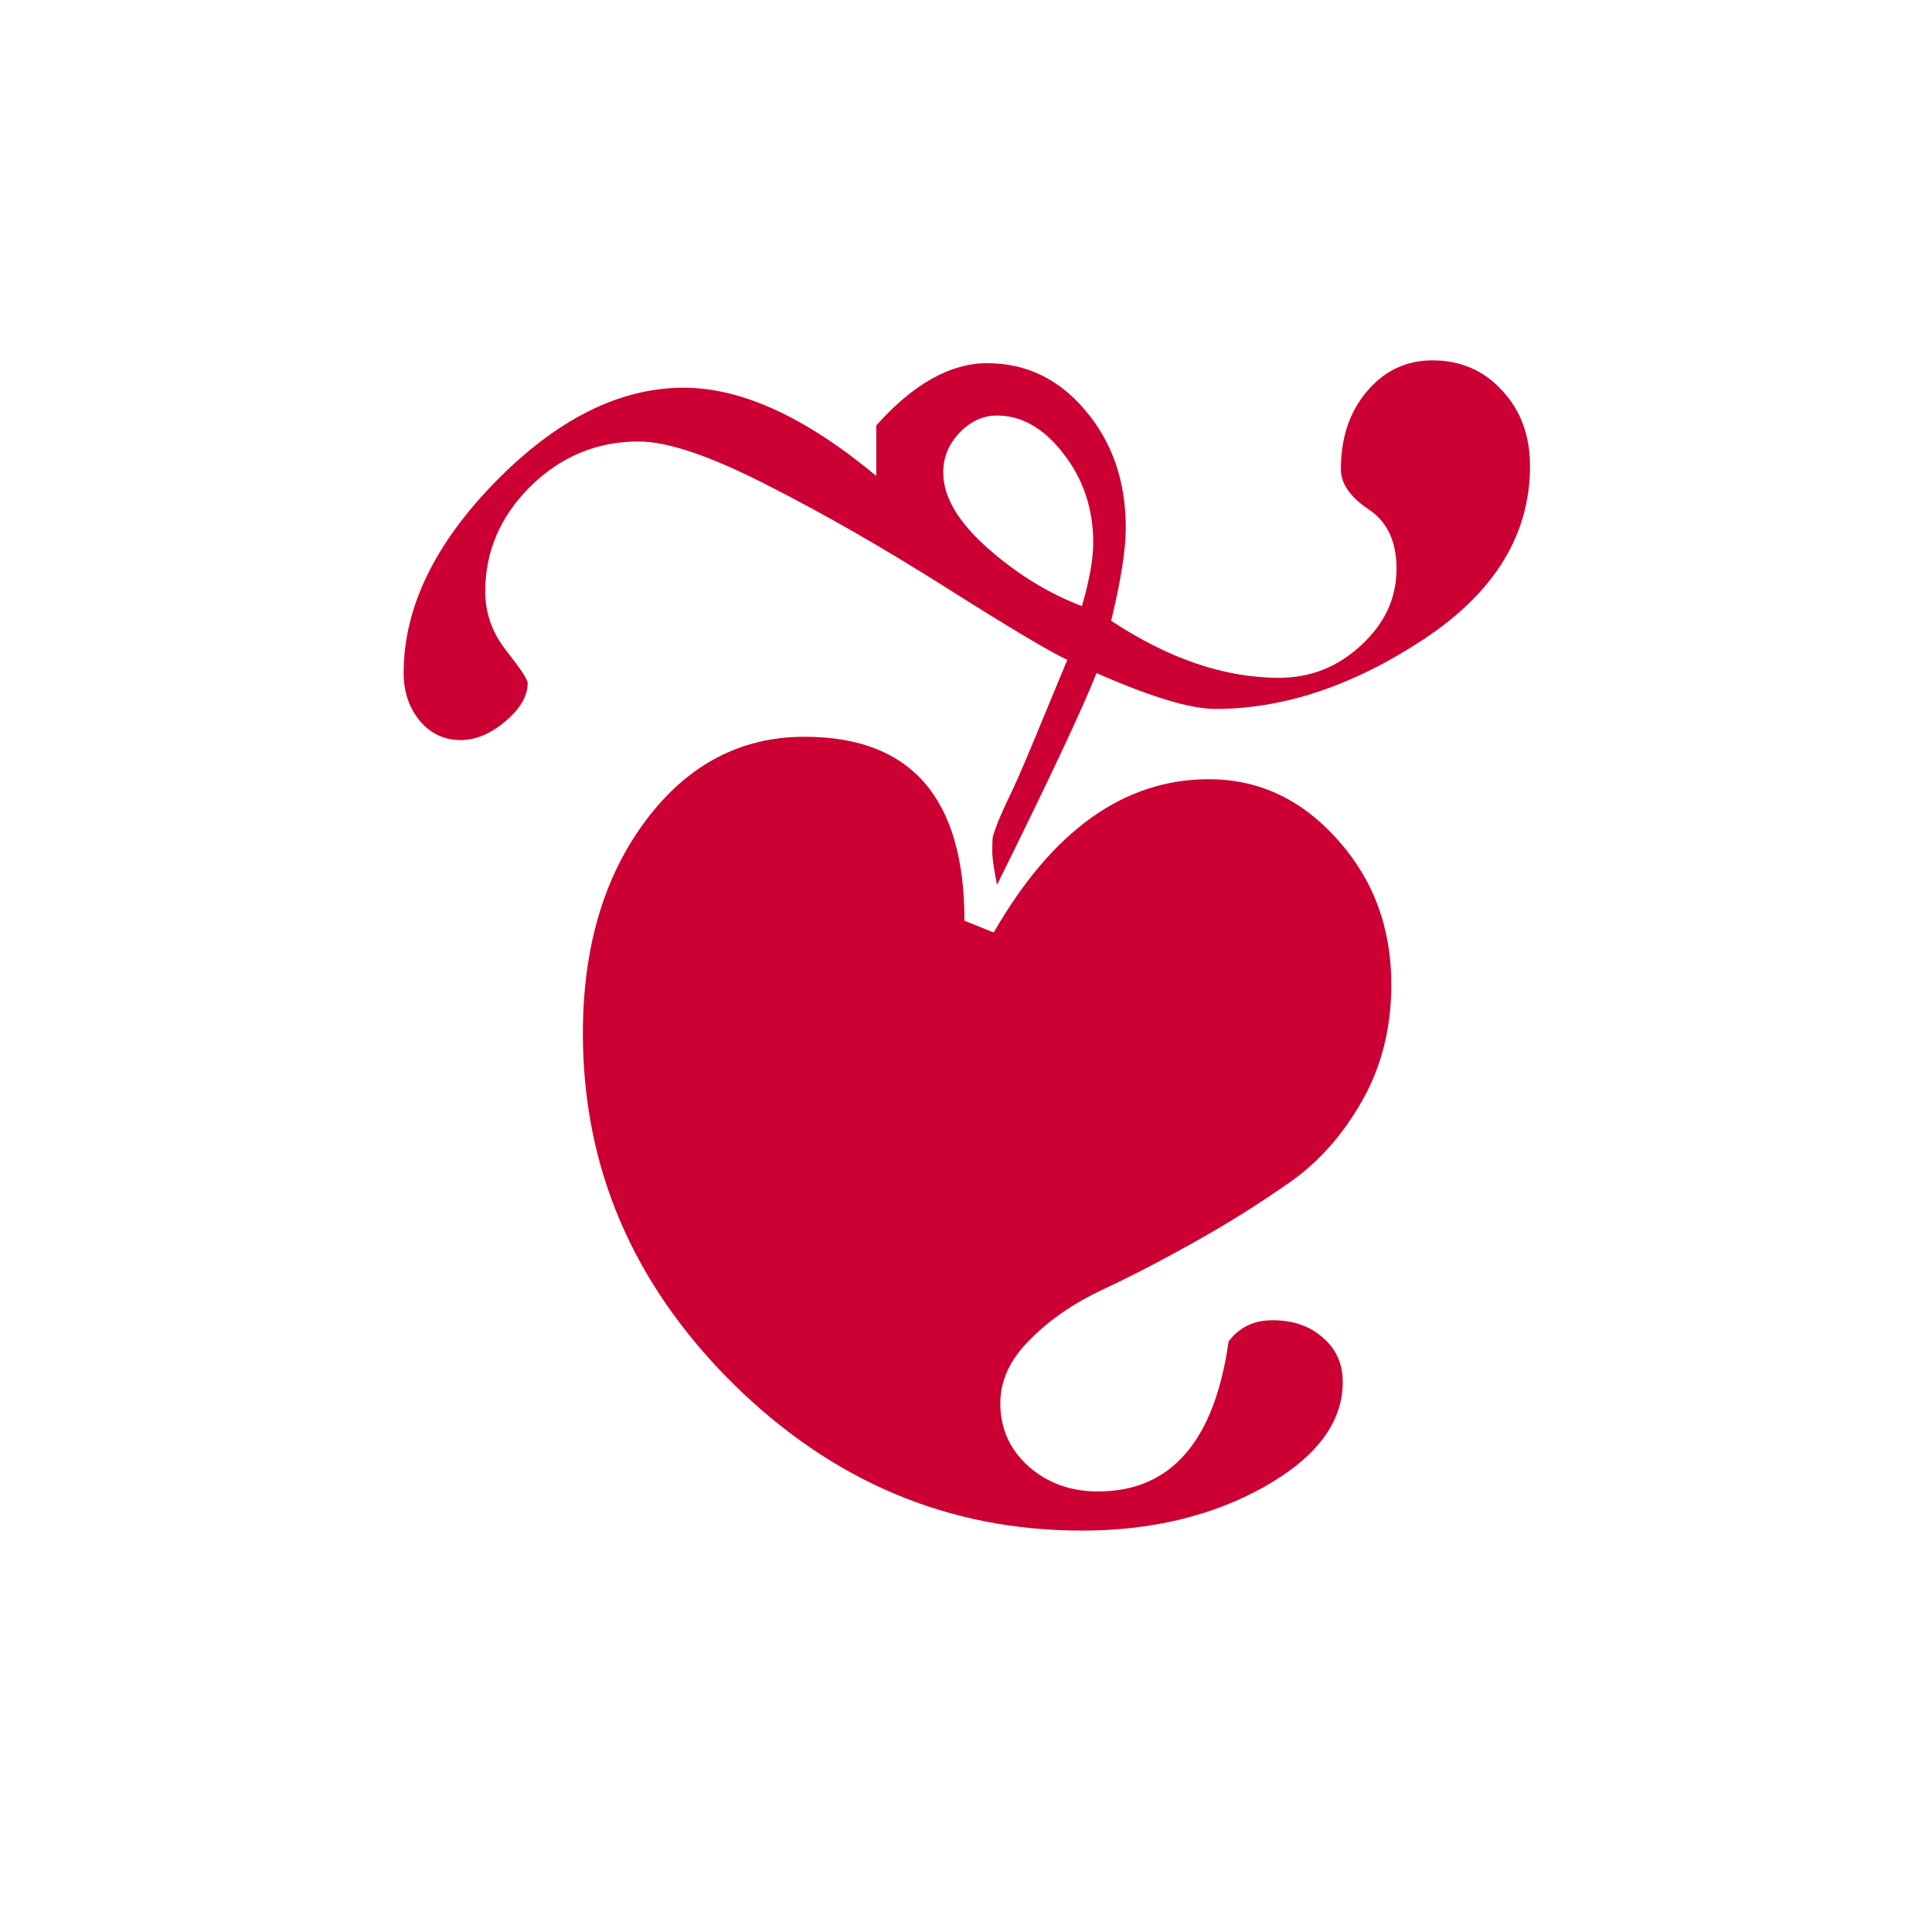
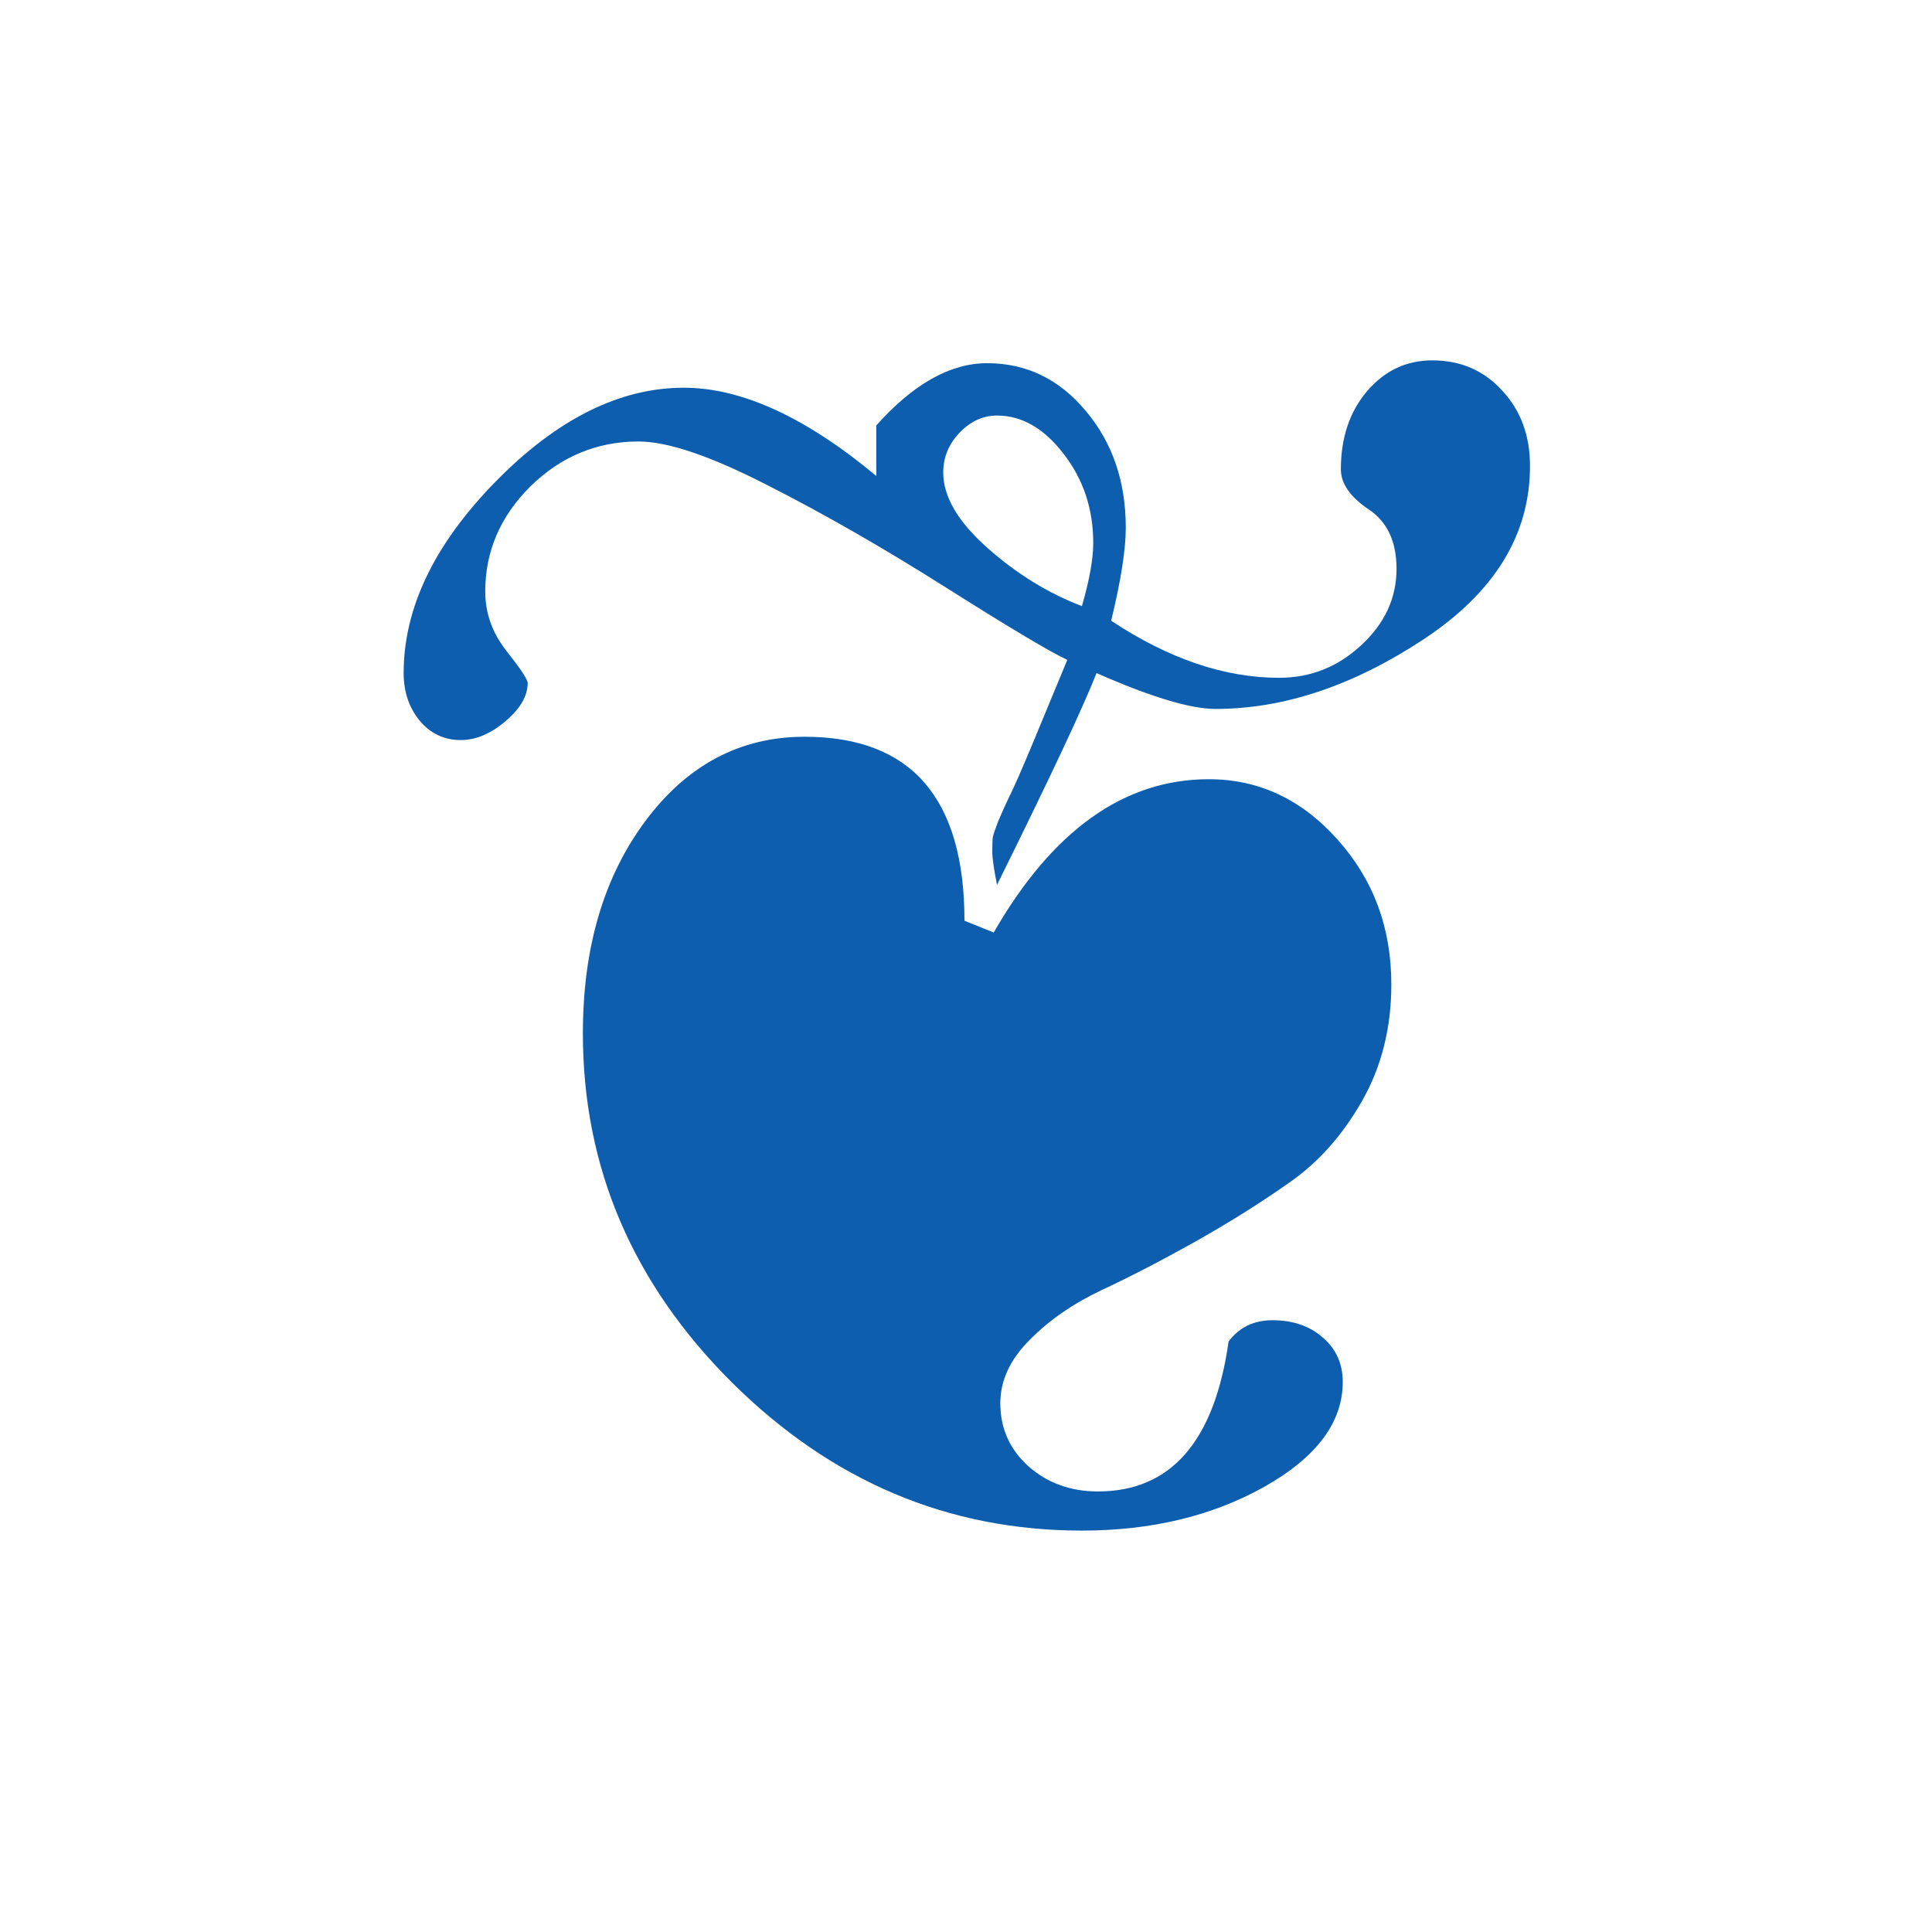
<svg xmlns="http://www.w3.org/2000/svg" viewBox="0 0 64 64">
-   <text x="32" y="50" font-size="54" text-anchor="middle" font-family="Georgia, 'Times New Roman', serif" fill="#cc0033">❦</text>
+   <text x="32" y="50" font-size="54" text-anchor="middle" font-family="Georgia, 'Times New Roman', serif" fill="#0d5eaf">❦</text>
</svg>
